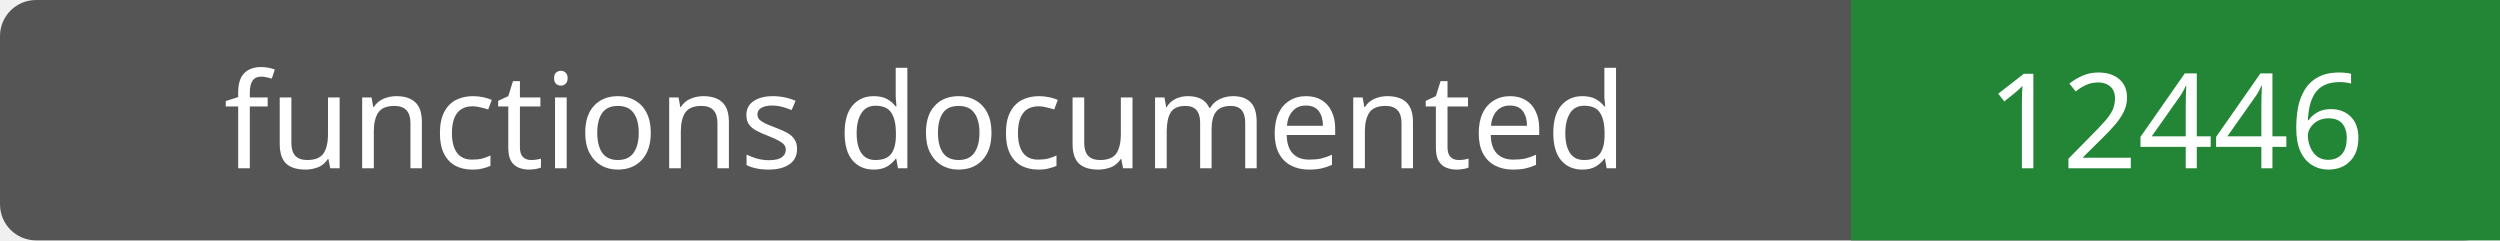
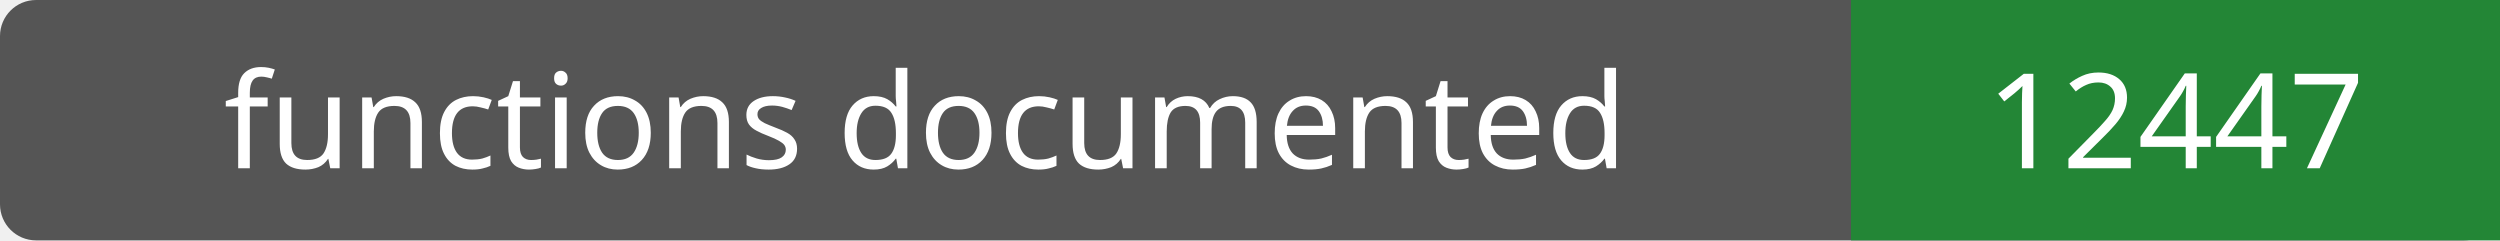
- <svg xmlns="http://www.w3.org/2000/svg" width="208" height="20" role="img" aria-label="functions documented: 12446">
+ <svg xmlns="http://www.w3.org/2000/svg" width="208" height="20" role="img" aria-label="functions documented: 12447">
  <rect width="208" height="20" rx="3" fill="#555" />
  <path fill="#238636" d="M154 0h54v20H154z" />
  <g fill="#fff" text-anchor="middle" font-family="Verdana,sans-serif" font-size="11">
    <text x="77.0" y="14">functions documented</text>
-     <text x="181.0" y="14">12446</text>
+     <text x="181.0" y="14">12447</text>
  </g>
</svg>
